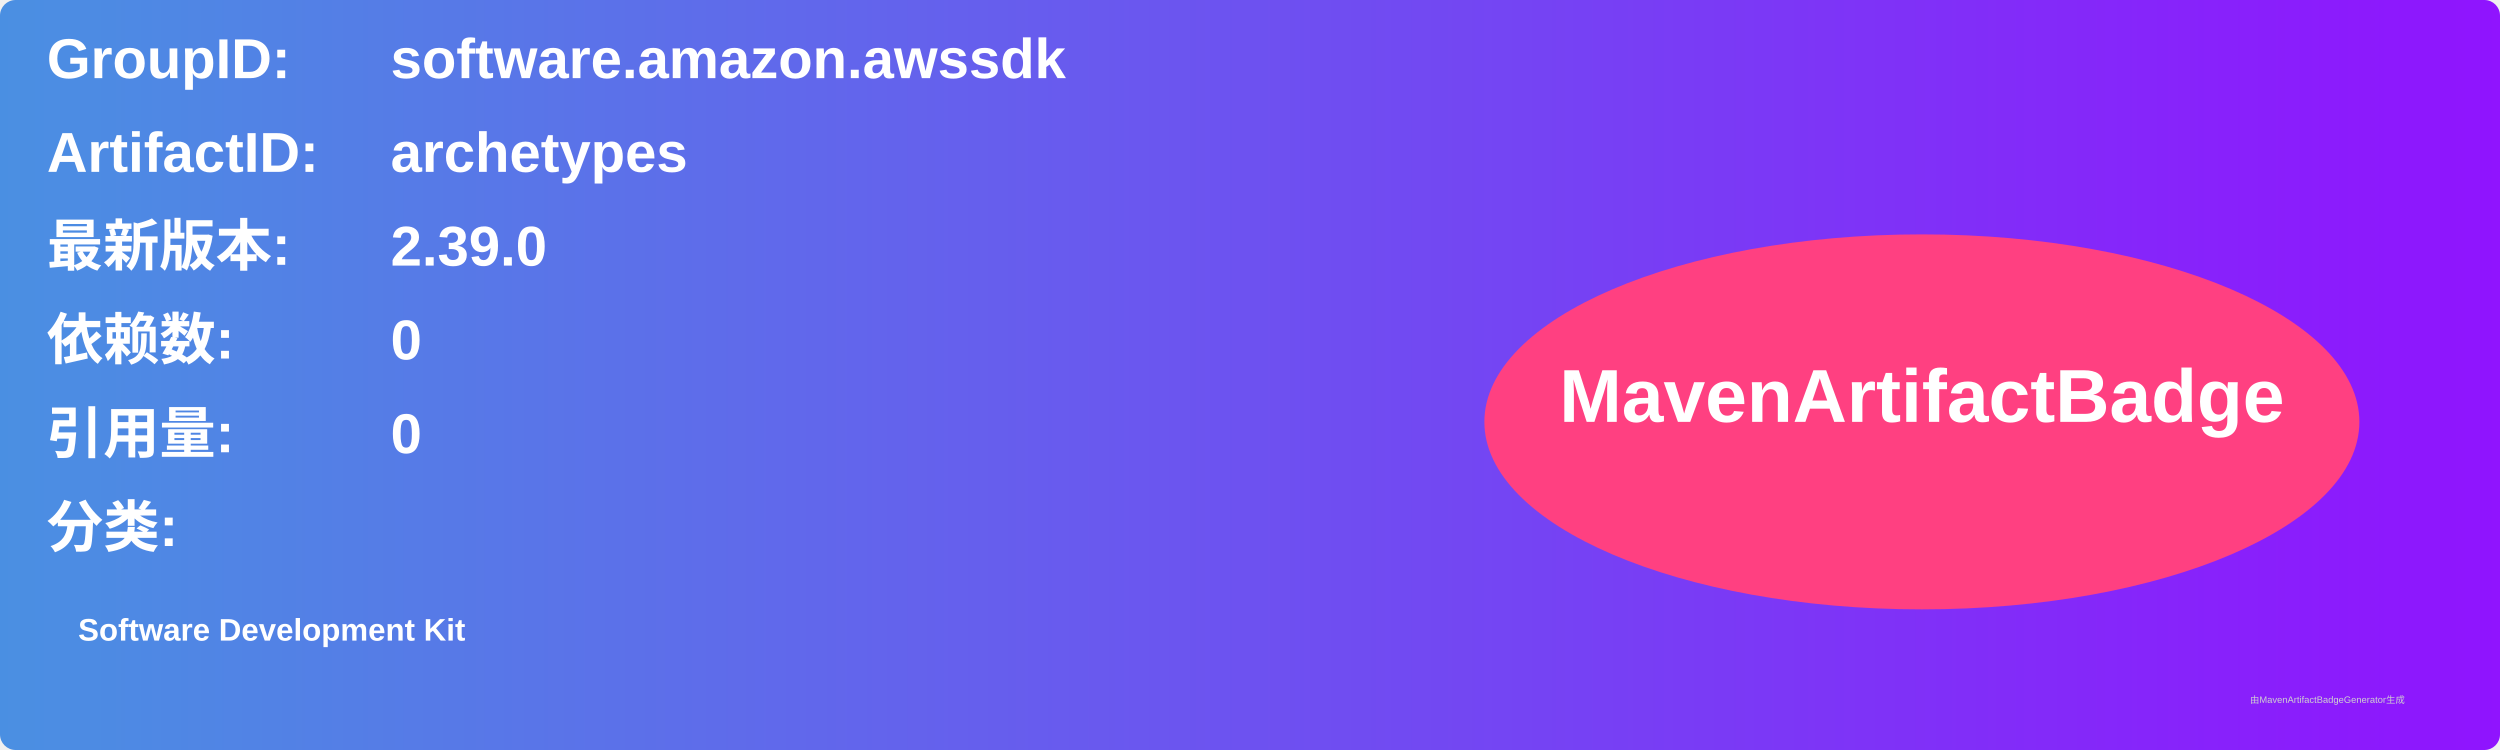
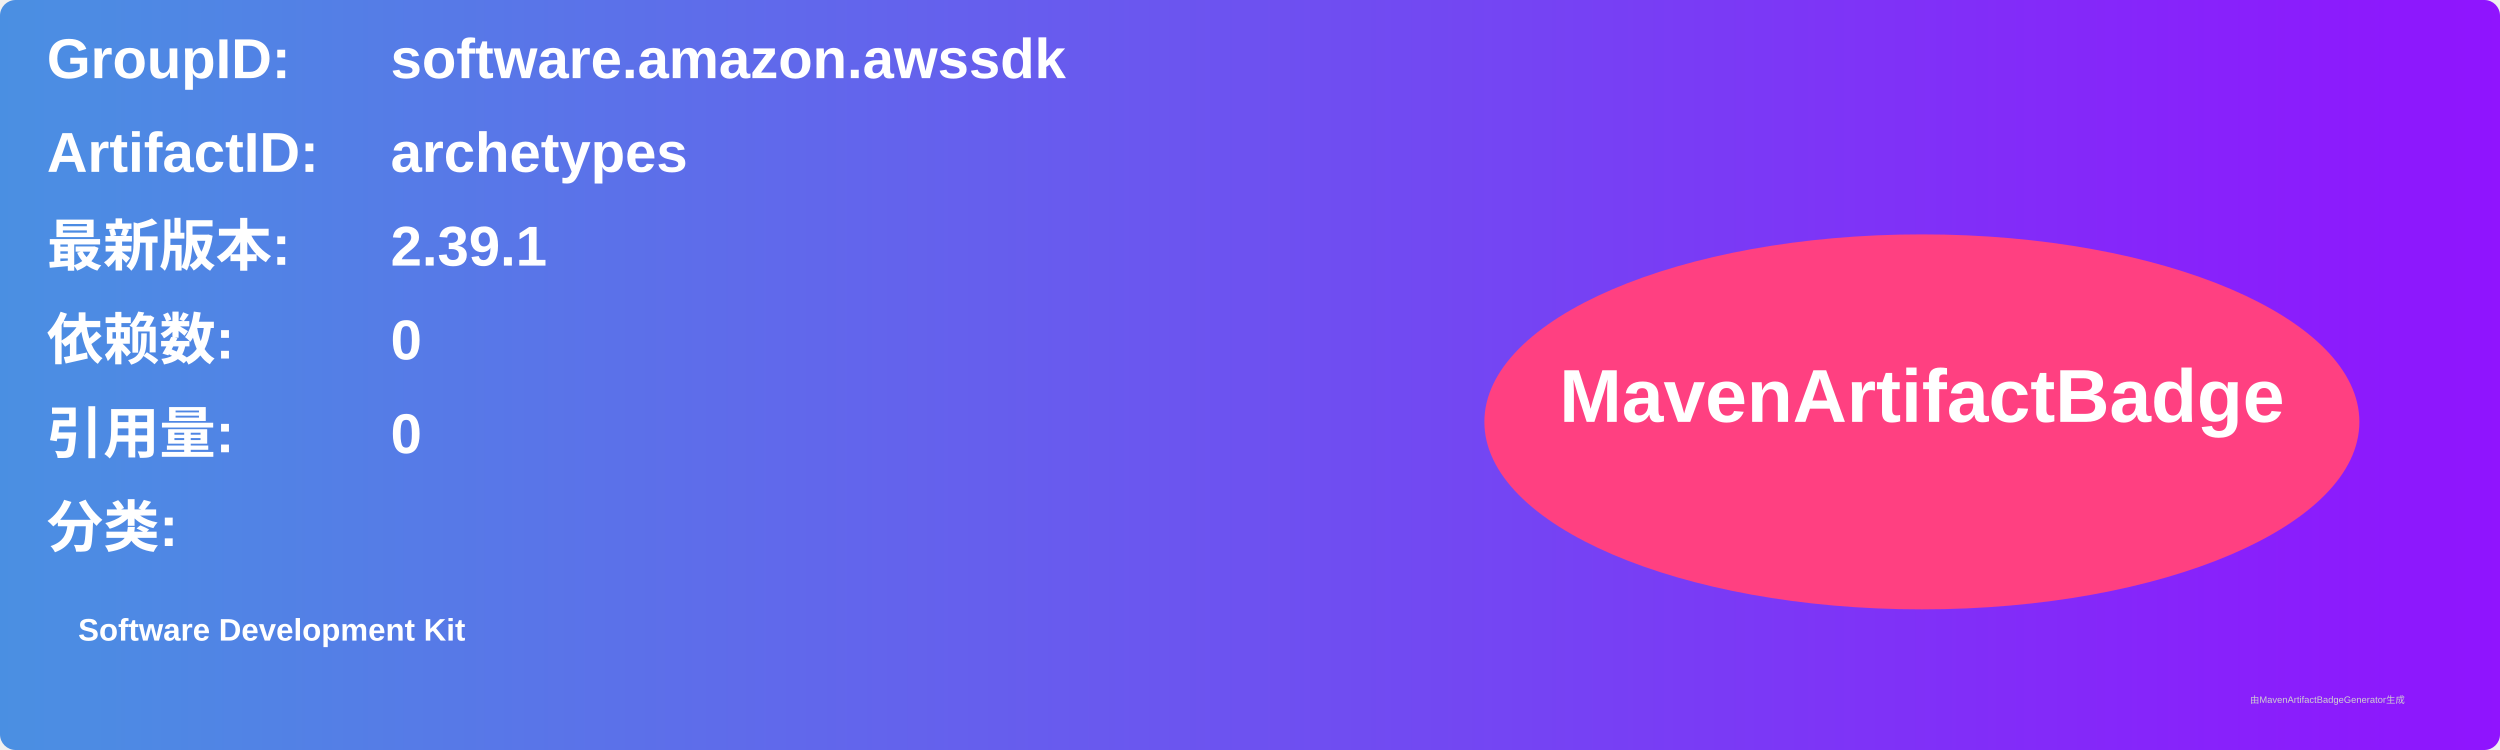
<svg xmlns="http://www.w3.org/2000/svg" width="800" height="240" viewBox="0 0 800 240">
  <linearGradient id="grad" x1="0%" y1="0%" x2="100%" y2="0%">
    <stop offset="0%" stop-color="#4a90e2" />
    <stop offset="100%" stop-color="#9013fe" />
  </linearGradient>
  <rect width="100%" height="100%" rx="5" ry="5" fill="url(#grad)" />
  <g transform="translate(15, 15)">
    <text x="0" y="10" font-family="Arial" font-size="18" fill="white" font-weight="bold" width="260">GroupID:</text>
    <text x="110" y="10" font-family="Arial" font-size="18" fill="white" font-weight="bold" width="460">software.amazon.awssdk</text>
    <text x="0" y="40" font-family="Arial" font-size="18" fill="white" font-weight="bold" width="260">ArtifactID:</text>
    <text x="110" y="40" font-family="Arial" font-size="18" fill="white" font-weight="bold" width="460">archetypes</text>
    <text x="0" y="70" font-family="Arial" font-size="18" fill="white" font-weight="bold">最新版本:</text>
    <text x="110" y="70" font-family="Arial" font-size="18" fill="white" font-weight="bold">
-       <tspan font-weight="bold">2.39.0</tspan>
+       <tspan font-weight="bold">2.39.1</tspan>
    </text>
    <text x="0" y="100" font-family="Arial" font-size="18" fill="white" font-weight="bold">依赖数: </text>
    <text x="110" y="100" font-family="Arial" font-size="18" fill="white">
      <tspan font-weight="bold">0</tspan>
    </text>
    <text x="0" y="130" font-family="Arial" font-size="18" fill="white" font-weight="bold">引用量: </text>
    <text x="110" y="130" font-family="Arial" font-size="18" fill="white">
      <tspan font-weight="bold">0</tspan>
    </text>
    <text x="0" y="160" font-family="Arial" font-size="18" fill="white" font-weight="bold">分类:</text>
    <text x="10" y="190" font-family="Arial" font-size="10" fill="white">
      <tspan font-weight="bold">Software Development Kit</tspan>
    </text>
    <ellipse cx="600" cy="120" rx="140" ry="60" fill="#ff4081" />
    <text x="600" y="120" text-anchor="middle" font-family="Arial" font-size="24" fill="white" font-weight="bold">MavenArtifactBadge</text>
  </g>
  <text x="720" y="225" font-family="Arial" font-size="3" fill="#d0d0d0">由MavenArtifactBadgeGenerator生成</text>
</svg>
